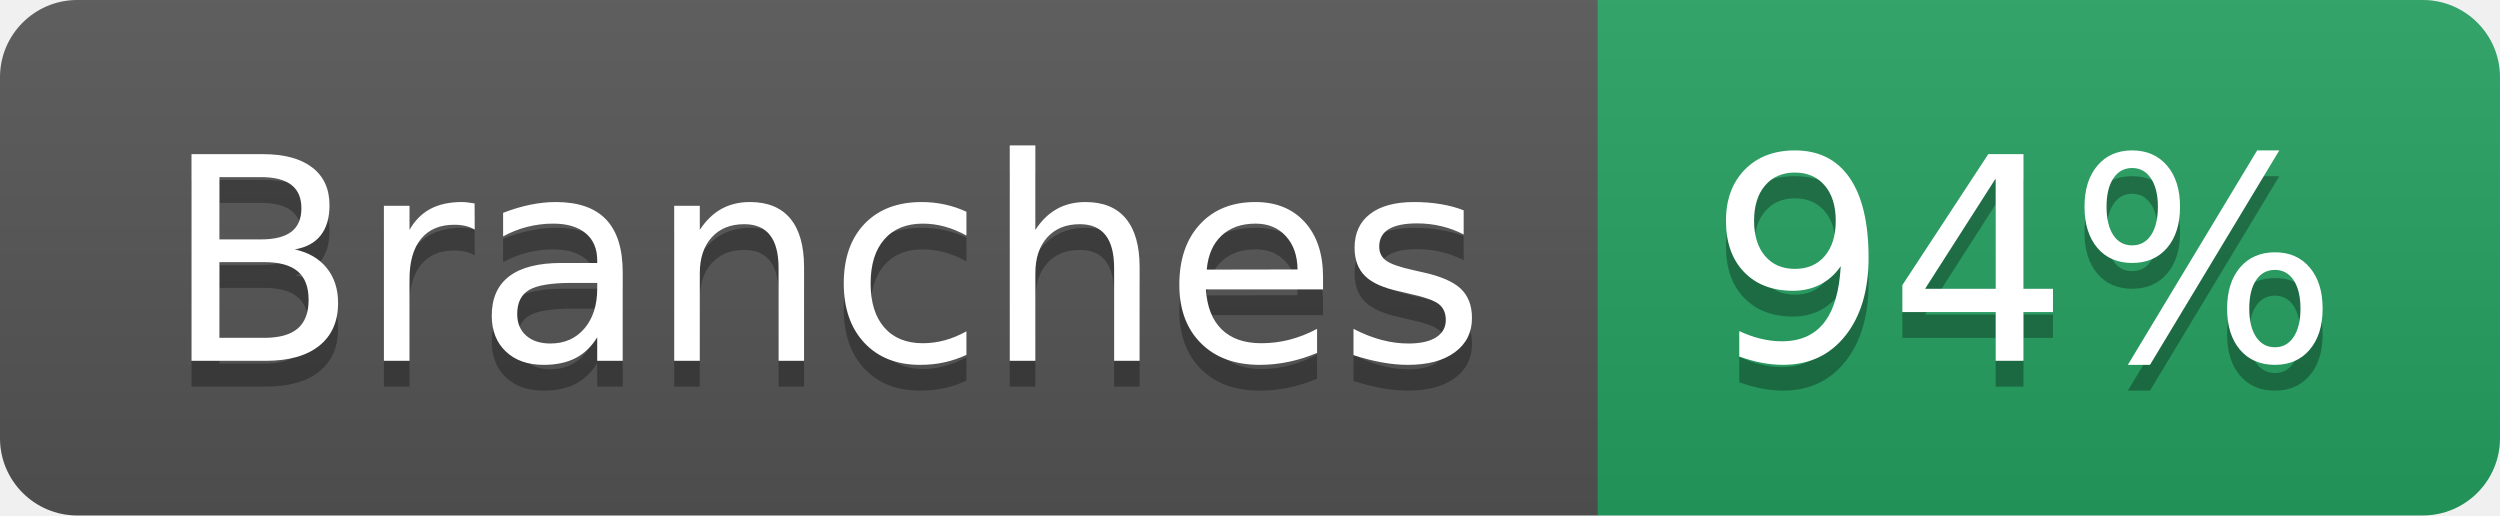
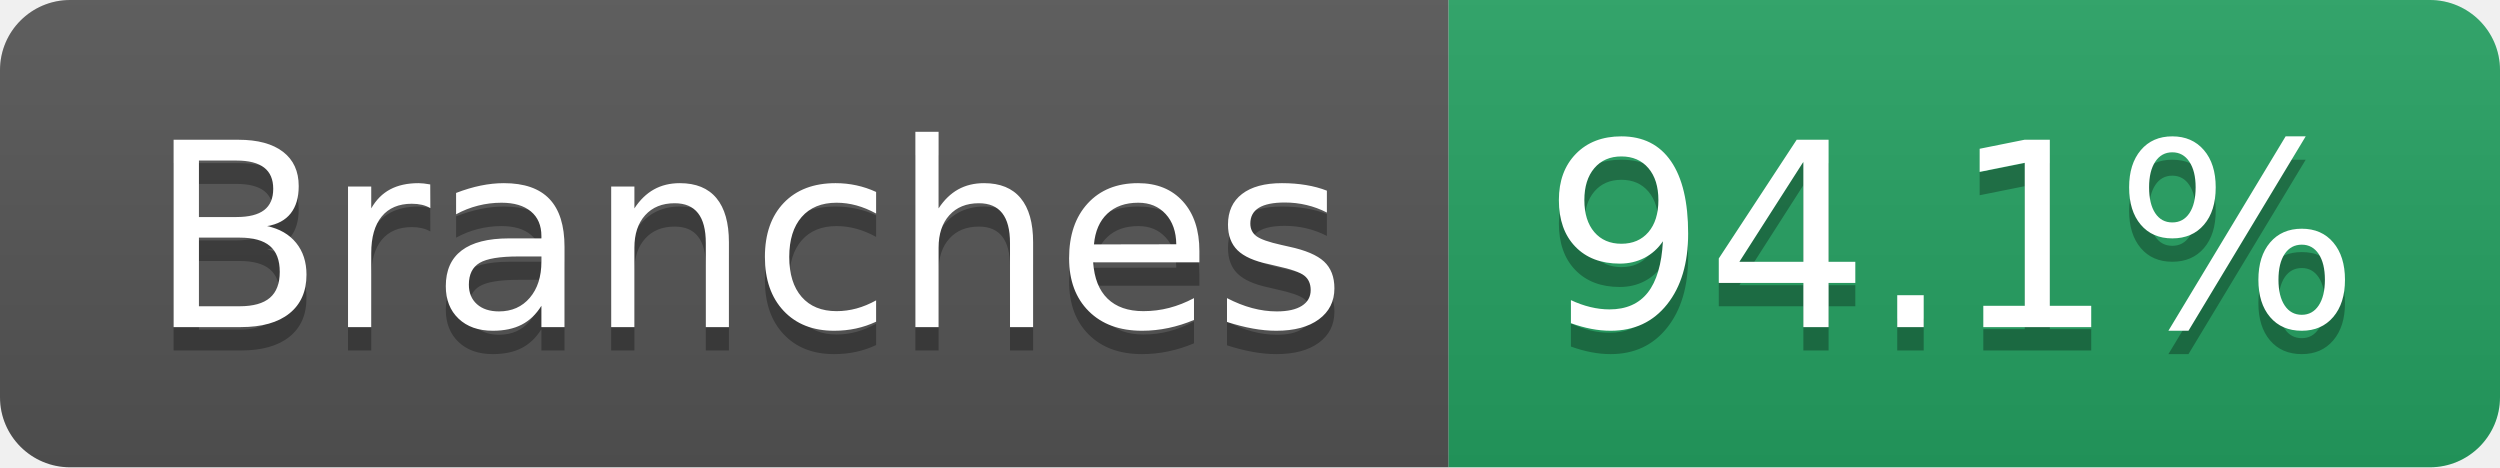
- <svg xmlns="http://www.w3.org/2000/svg" width="97" height="20" role="img" aria-label="Branches: 94%">
+ <svg xmlns="http://www.w3.org/2000/svg" width="107" height="20" role="img" aria-label="Branches: 94.1%">
  <linearGradient id="s" x2="0" y2="100%">
    <stop offset="0" stop-color="#bbb" stop-opacity=".1" />
    <stop offset="1" stop-opacity=".1" />
  </linearGradient>
  <clipPath id="r">
-     <rect width="97" height="20" rx="3" fill="#fff" />
+     <rect width="107" height="20" rx="3" fill="#fff" />
  </clipPath>
  <g clip-path="url(#r)">
    <rect width="62" height="20" fill="#555" />
-     <rect x="62" width="35" height="20" fill="#25A162" />
-     <rect width="97" height="20" fill="url(#s)" />
+     <rect x="62" width="45" height="20" fill="#25A162" />
+     <rect width="107" height="20" fill="url(#s)" />
  </g>
  <g fill="#fff" text-anchor="middle" font-family="Verdana,Geneva,DejaVu Sans,sans-serif" text-rendering="geometricPrecision" font-size="110">
    <text aria-hidden="true" x="320" y="150" fill="#010101" fill-opacity=".3" transform="scale(.1)" textLength="512">Branches</text>
    <text x="320" y="140" transform="scale(.1)" fill="#fff" textLength="512">Branches</text>
-     <text aria-hidden="true" x="785" y="150" fill="#010101" fill-opacity=".3" transform="scale(.1)" textLength="245">94%</text>
-     <text x="785" y="140" transform="scale(.1)" fill="#fff" textLength="245">94%</text>
+     <text aria-hidden="true" x="835" y="150" fill="#010101" fill-opacity=".3" transform="scale(.1)" textLength="350">94.1%</text>
+     <text x="835" y="140" transform="scale(.1)" fill="#fff" textLength="350">94.1%</text>
  </g>
</svg>
